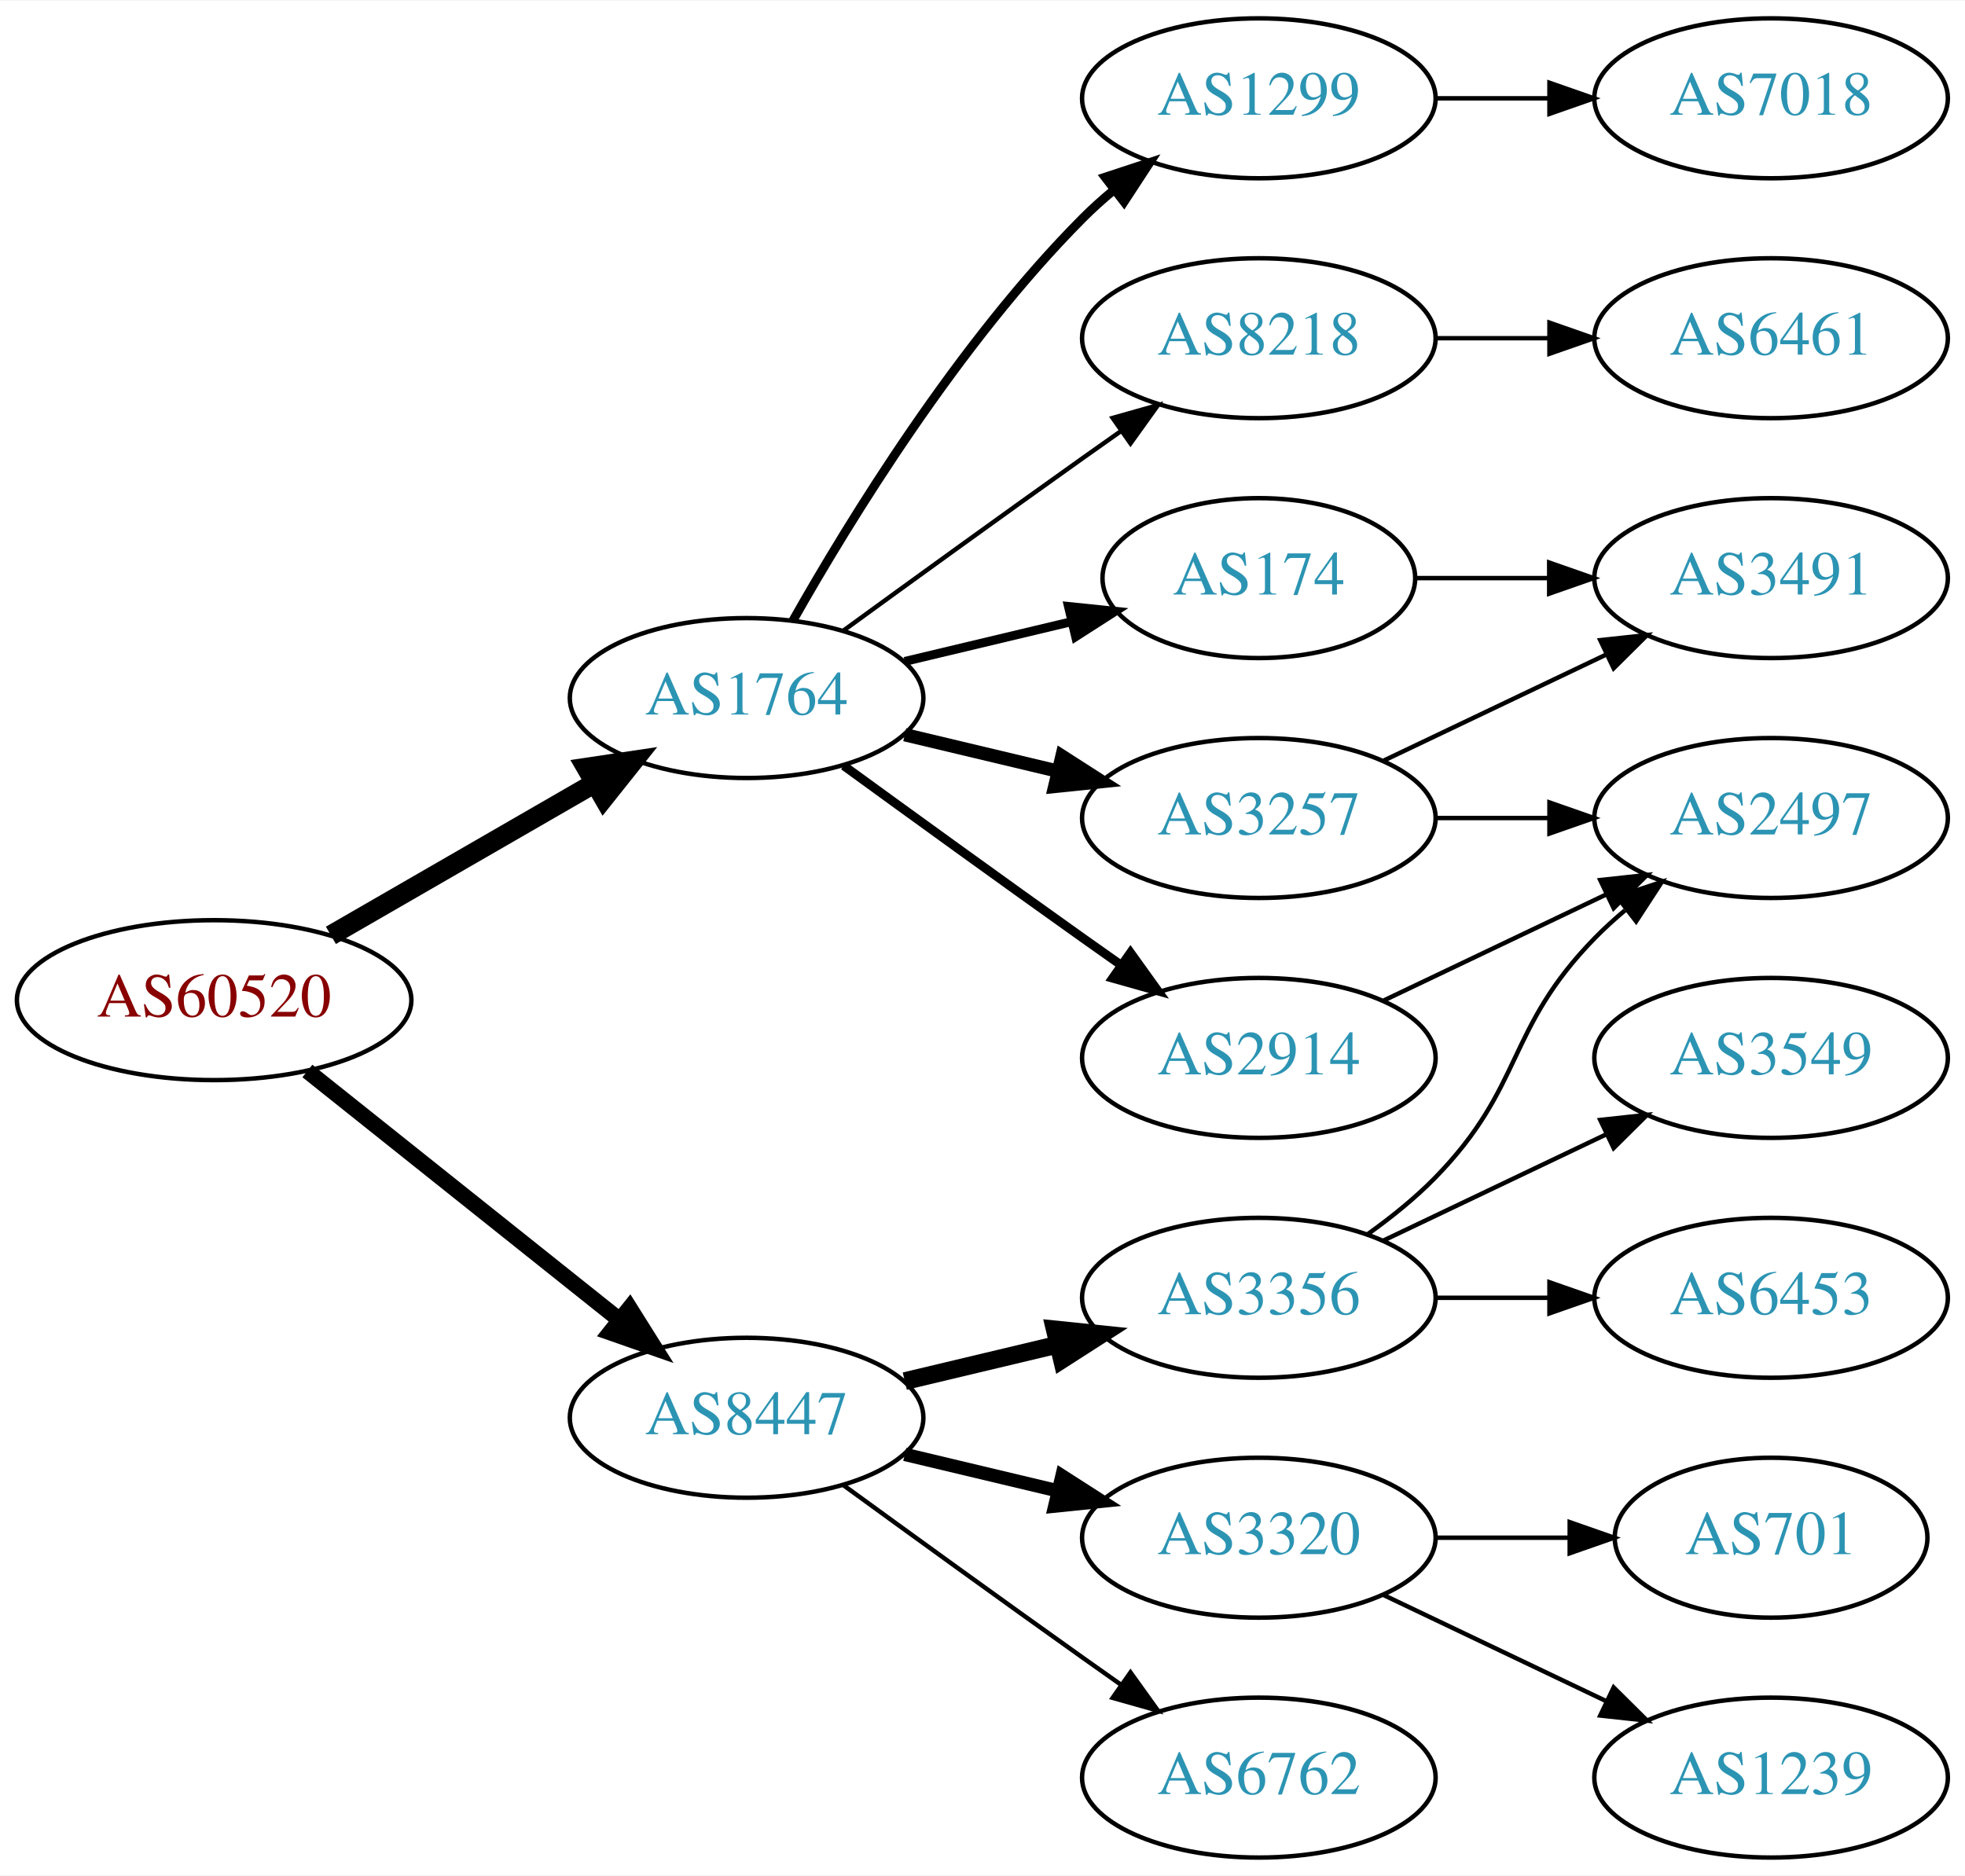
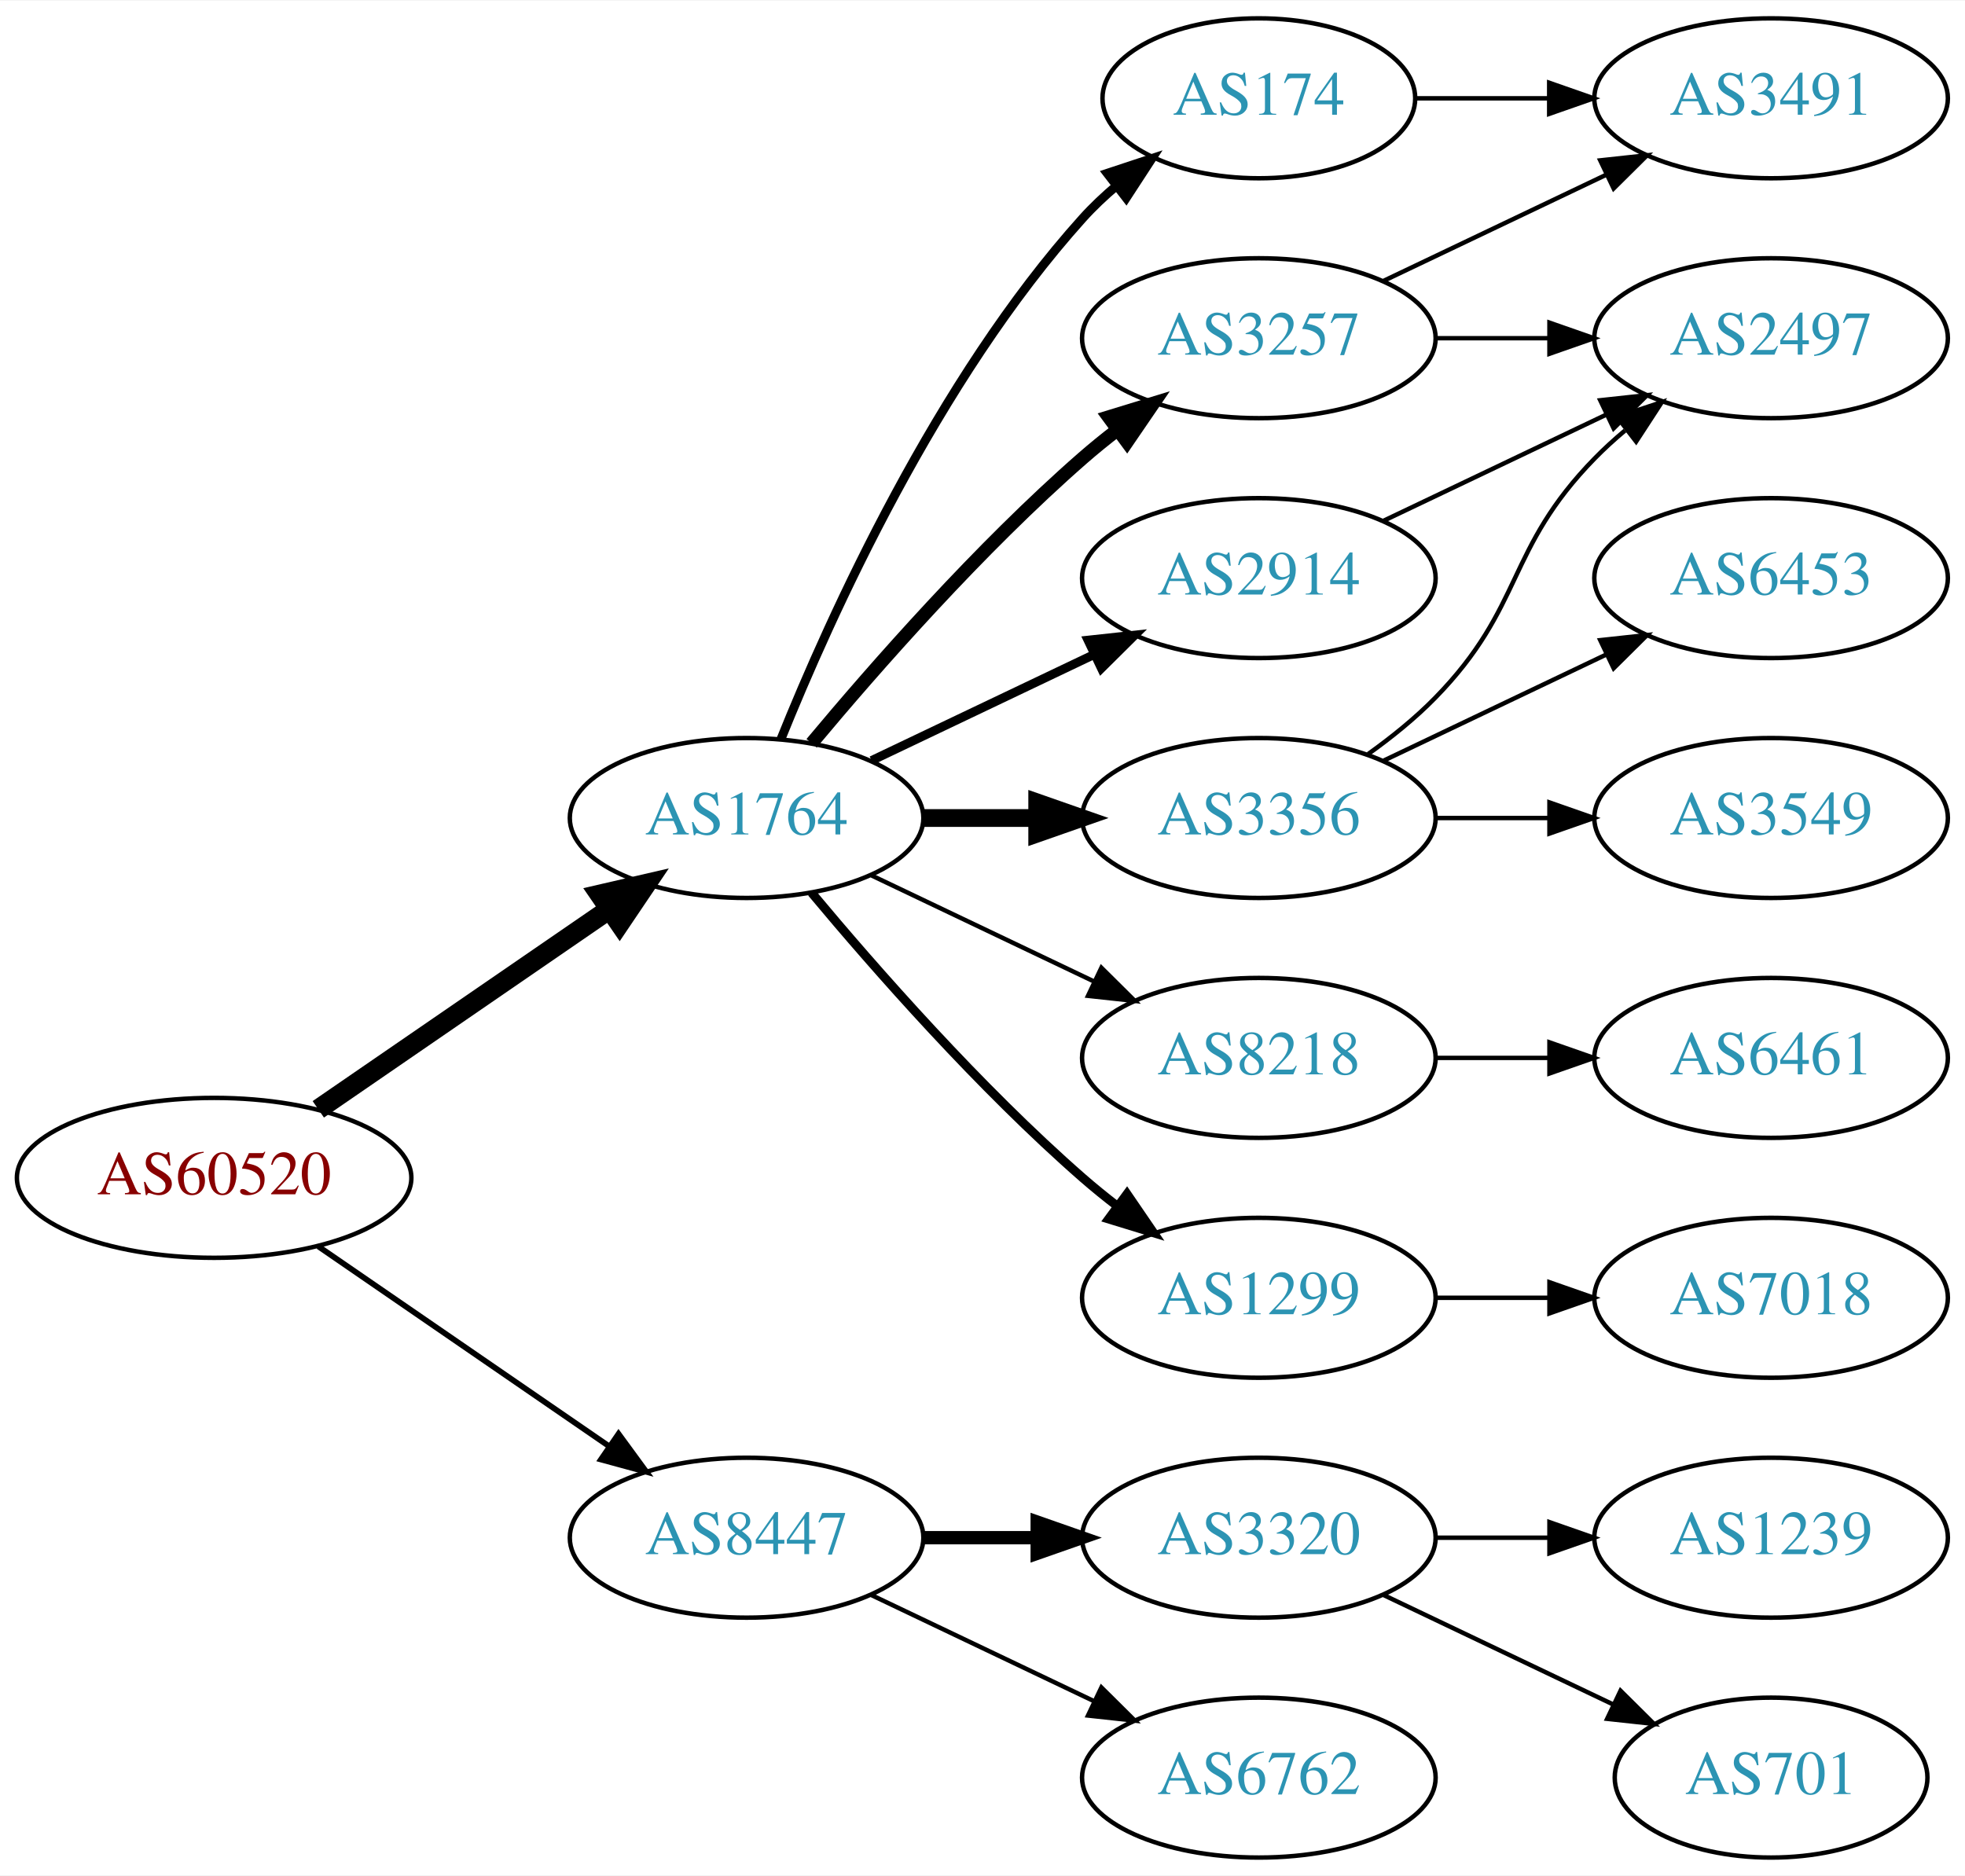
<svg xmlns="http://www.w3.org/2000/svg" xmlns:xlink="http://www.w3.org/1999/xlink" width="442pt" height="422pt" viewBox="0.00 0.00 442.27 422.00">
  <g id="graph0" class="graph" transform="scale(1 1) rotate(0) translate(4 418)">
    <polygon fill="white" stroke="none" points="-4,4 -4,-418 438.271,-418 438.271,4 -4,4" />
    <g id="node1" class="node">
      <g id="a_node1">
        <a xlink:href="/asn/60520" xlink:title="AS60520 ~ AUVA-AS [AT]">
-           <ellipse fill="#ffffff" stroke="black" cx="44.196" cy="-193" rx="44.393" ry="18" />
-           <text text-anchor="middle" x="44.196" y="-189.3" font-family="Times,serif" font-size="14.00" fill="#880000">AS60520</text>
+           <ellipse fill="#ffffff" stroke="black" cx="44.196" cy="-153" rx="44.393" ry="18" />
+           <text text-anchor="middle" x="44.196" y="-149.3" font-family="Times,serif" font-size="14.00" fill="#880000">AS60520</text>
        </a>
      </g>
    </g>
    <g id="node2" class="node">
      <g id="a_node2">
        <a xlink:href="/asn/1764" xlink:title="AS1764 ~ NEXTLAYER-AS [AT]">
-           <ellipse fill="#ffffff" stroke="black" cx="164.039" cy="-261" rx="39.794" ry="18" />
-           <text text-anchor="middle" x="164.039" y="-257.3" font-family="Times,serif" font-size="14.00" fill="#2c94b3">AS1764</text>
+           <ellipse fill="#ffffff" stroke="black" cx="164.039" cy="-234" rx="39.794" ry="18" />
+           <text text-anchor="middle" x="164.039" y="-230.3" font-family="Times,serif" font-size="14.00" fill="#2c94b3">AS1764</text>
        </a>
      </g>
    </g>
    <g id="edge1" class="edge">
-       <path fill="none" stroke="black" stroke-width="4.5" d="M70.476,-207.588C87.796,-217.582 110.947,-230.941 129.763,-241.799" />
-       <polygon fill="black" stroke="black" stroke-width="4.5" points="127.978,-245.314 138.607,-246.902 131.914,-238.493 127.978,-245.314" />
+       <path fill="none" stroke="black" stroke-width="4.5" d="M67.639,-168.426C86.22,-181.198 112.781,-199.455 133.161,-213.463" />
+       <polygon fill="black" stroke="black" stroke-width="4.5" points="131.003,-216.758 141.475,-219.178 135.464,-210.269 131.003,-216.758" />
    </g>
    <g id="node3" class="node">
      <g id="a_node3">
        <a xlink:href="/asn/8447" xlink:title="AS8447 ~ A1 Telekom Austria AG [AT]">
-           <ellipse fill="#ffffff" stroke="black" cx="164.039" cy="-99" rx="39.794" ry="18" />
-           <text text-anchor="middle" x="164.039" y="-95.3" font-family="Times,serif" font-size="14.00" fill="#2c94b3">AS8447</text>
+           <ellipse fill="#ffffff" stroke="black" cx="164.039" cy="-72" rx="39.794" ry="18" />
+           <text text-anchor="middle" x="164.039" y="-68.3" font-family="Times,serif" font-size="14.00" fill="#2c94b3">AS8447</text>
        </a>
      </g>
    </g>
    <g id="edge2" class="edge">
-       <path fill="none" stroke="black" stroke-width="3.6" d="M65.186,-177.054C84.518,-161.634 113.969,-138.141 135.512,-120.957" />
-       <polygon fill="black" stroke="black" stroke-width="3.6" points="137.708,-123.682 143.343,-114.71 133.343,-118.21 137.708,-123.682" />
+       <path fill="none" stroke="black" stroke-width="1.286" d="M67.639,-137.574C86.22,-124.802 112.781,-106.545 133.161,-92.537" />
+       <polygon fill="black" stroke="black" stroke-width="1.286" points="135.216,-95.371 141.475,-86.822 131.251,-89.602 135.216,-95.371" />
    </g>
    <g id="node4" class="node">
      <g id="a_node4">
        <a xlink:href="/asn/174" xlink:title="AS174 ~ Cogent Communications [US]">
-           <ellipse fill="#ffffff" stroke="black" cx="279.332" cy="-288" rx="35.194" ry="18" />
-           <text text-anchor="middle" x="279.332" y="-284.3" font-family="Times,serif" font-size="14.00" fill="#2c94b3">AS174</text>
+           <ellipse fill="#ffffff" stroke="black" cx="279.332" cy="-396" rx="35.194" ry="18" />
+           <text text-anchor="middle" x="279.332" y="-392.3" font-family="Times,serif" font-size="14.00" fill="#2c94b3">AS174</text>
        </a>
      </g>
    </g>
    <g id="edge3" class="edge">
-       <path fill="none" stroke="black" stroke-width="2" d="M199.646,-269.248C211.44,-272.058 224.745,-275.229 237.013,-278.153" />
-       <polygon fill="black" stroke="black" stroke-width="2" points="236.479,-281.624 247.018,-280.537 238.101,-274.814 236.479,-281.624" />
+       <path fill="none" stroke="black" stroke-width="2" d="M171.786,-251.787C182.837,-279.243 206.891,-332.578 239.685,-369 242.001,-371.572 244.606,-374.03 247.341,-376.343" />
+       <polygon fill="black" stroke="black" stroke-width="2" points="245.207,-379.117 255.264,-382.448 249.479,-373.572 245.207,-379.117" />
    </g>
    <g id="node5" class="node">
      <g id="a_node5">
-         <a xlink:href="/asn/1299" xlink:title="AS1299 ~ Telia Carrier [EU]">
-           <ellipse fill="#ffffff" stroke="black" cx="279.332" cy="-396" rx="39.794" ry="18" />
-           <text text-anchor="middle" x="279.332" y="-392.3" font-family="Times,serif" font-size="14.00" fill="#2c94b3">AS1299</text>
+         <a xlink:href="/asn/3257" xlink:title="AS3257 ~ GTT [DE]">
+           <ellipse fill="#ffffff" stroke="black" cx="279.332" cy="-342" rx="39.794" ry="18" />
+           <text text-anchor="middle" x="279.332" y="-338.3" font-family="Times,serif" font-size="14.00" fill="#2c94b3">AS3257</text>
        </a>
      </g>
    </g>
    <g id="edge4" class="edge">
-       <path fill="none" stroke="black" stroke-width="2" d="M174.498,-278.49C187.28,-301.096 211.712,-340.886 239.685,-369 241.796,-371.121 244.092,-373.188 246.477,-375.171" />
-       <polygon fill="black" stroke="black" stroke-width="2" points="244.73,-378.242 254.793,-381.556 248.993,-372.69 244.73,-378.242" />
+       <path fill="none" stroke="black" stroke-width="3" d="M178.669,-250.817C192.951,-267.929 216.498,-294.745 239.685,-315 242.151,-317.154 244.789,-319.294 247.487,-321.372" />
+       <polygon fill="black" stroke="black" stroke-width="3" points="245.512,-324.264 255.641,-327.37 249.66,-318.625 245.512,-324.264" />
    </g>
    <g id="node6" class="node">
      <g id="a_node6">
-         <a xlink:href="/asn/8218" xlink:title="AS8218 ~ legacy Neotelecoms [FR]">
-           <ellipse fill="#ffffff" stroke="black" cx="279.332" cy="-342" rx="39.794" ry="18" />
-           <text text-anchor="middle" x="279.332" y="-338.3" font-family="Times,serif" font-size="14.00" fill="#2c94b3">AS8218</text>
+         <a xlink:href="/asn/3356" xlink:title="AS3356 ~ Level 3 Parent, LLC [US]">
+           <ellipse fill="#ffffff" stroke="black" cx="279.332" cy="-234" rx="39.794" ry="18" />
+           <text text-anchor="middle" x="279.332" y="-230.3" font-family="Times,serif" font-size="14.00" fill="#2c94b3">AS3356</text>
        </a>
      </g>
    </g>
    <g id="edge5" class="edge">
-       <path fill="none" stroke="black" d="M185.887,-276.222C200.821,-287.091 221.435,-302.025 239.685,-315 242.506,-317.005 245.449,-319.085 248.397,-321.159" />
-       <polygon fill="black" stroke="black" points="246.424,-324.05 256.621,-326.926 250.443,-318.319 246.424,-324.05" />
+       <path fill="none" stroke="black" stroke-width="4" d="M203.711,-234C211.914,-234 220.678,-234 229.21,-234" />
+       <polygon fill="black" stroke="black" stroke-width="4" points="229.449,-237.5 239.449,-234 229.449,-230.5 229.449,-237.5" />
    </g>
    <g id="node7" class="node">
      <g id="a_node7">
-         <a xlink:href="/asn/2914" xlink:title="AS2914 ~ NTT America, Inc. [US]">
+         <a xlink:href="/asn/8218" xlink:title="AS8218 ~ legacy Neotelecoms [FR]">
          <ellipse fill="#ffffff" stroke="black" cx="279.332" cy="-180" rx="39.794" ry="18" />
-           <text text-anchor="middle" x="279.332" y="-176.3" font-family="Times,serif" font-size="14.00" fill="#2c94b3">AS2914</text>
+           <text text-anchor="middle" x="279.332" y="-176.3" font-family="Times,serif" font-size="14.00" fill="#2c94b3">AS8218</text>
        </a>
      </g>
    </g>
    <g id="edge6" class="edge">
-       <path fill="none" stroke="black" stroke-width="2" d="M185.887,-245.778C200.821,-234.909 221.435,-219.975 239.685,-207 242.506,-204.995 245.449,-202.915 248.397,-200.841" />
-       <polygon fill="black" stroke="black" stroke-width="2" points="250.443,-203.681 256.621,-195.074 246.424,-197.95 250.443,-203.681" />
+       <path fill="none" stroke="black" d="M192.175,-221.066C207.169,-213.919 225.99,-204.948 242.213,-197.215" />
+       <polygon fill="black" stroke="black" points="243.895,-200.291 251.417,-192.829 240.884,-193.972 243.895,-200.291" />
    </g>
    <g id="node8" class="node">
      <g id="a_node8">
-         <a xlink:href="/asn/3257" xlink:title="AS3257 ~ GTT [DE]">
-           <ellipse fill="#ffffff" stroke="black" cx="279.332" cy="-234" rx="39.794" ry="18" />
-           <text text-anchor="middle" x="279.332" y="-230.3" font-family="Times,serif" font-size="14.00" fill="#2c94b3">AS3257</text>
+         <a xlink:href="/asn/2914" xlink:title="AS2914 ~ NTT America, Inc. [US]">
+           <ellipse fill="#ffffff" stroke="black" cx="279.332" cy="-288" rx="39.794" ry="18" />
+           <text text-anchor="middle" x="279.332" y="-284.3" font-family="Times,serif" font-size="14.00" fill="#2c94b3">AS2914</text>
        </a>
      </g>
    </g>
    <g id="edge7" class="edge">
-       <path fill="none" stroke="black" stroke-width="3" d="M199.646,-252.752C210.517,-250.162 222.671,-247.265 234.114,-244.538" />
-       <polygon fill="black" stroke="black" stroke-width="3" points="235.02,-247.92 243.936,-242.197 233.397,-241.111 235.02,-247.92" />
-     </g>
-     <g id="node13" class="node">
-       <g id="a_node13">
-         <a xlink:href="/asn/3356" xlink:title="AS3356 ~ Level 3 Parent, LLC [US]">
+       <path fill="none" stroke="black" stroke-width="2" d="M192.175,-246.934C207.169,-254.081 225.99,-263.052 242.213,-270.785" />
+       <polygon fill="black" stroke="black" stroke-width="2" points="240.884,-274.028 251.417,-275.171 243.895,-267.709 240.884,-274.028" />
+     </g>
+     <g id="node9" class="node">
+       <g id="a_node9">
+         <a xlink:href="/asn/1299" xlink:title="AS1299 ~ Telia Carrier [EU]">
          <ellipse fill="#ffffff" stroke="black" cx="279.332" cy="-126" rx="39.794" ry="18" />
-           <text text-anchor="middle" x="279.332" y="-122.3" font-family="Times,serif" font-size="14.00" fill="#2c94b3">AS3356</text>
-         </a>
-       </g>
-     </g>
-     <g id="edge14" class="edge">
-       <path fill="none" stroke="black" stroke-width="4" d="M199.646,-107.248C210.517,-109.838 222.671,-112.735 234.114,-115.462" />
-       <polygon fill="black" stroke="black" stroke-width="4" points="233.397,-118.889 243.936,-117.803 235.02,-112.08 233.397,-118.889" />
-     </g>
-     <g id="node14" class="node">
-       <g id="a_node14">
+           <text text-anchor="middle" x="279.332" y="-122.3" font-family="Times,serif" font-size="14.00" fill="#2c94b3">AS1299</text>
+         </a>
+       </g>
+     </g>
+     <g id="edge8" class="edge">
+       <path fill="none" stroke="black" stroke-width="2" d="M178.669,-217.183C192.951,-200.071 216.498,-173.255 239.685,-153 242.151,-150.846 244.789,-148.706 247.487,-146.628" />
+       <polygon fill="black" stroke="black" stroke-width="2" points="249.66,-149.375 255.641,-140.63 245.512,-143.736 249.66,-149.375" />
+     </g>
+     <g id="node16" class="node">
+       <g id="a_node16">
        <a xlink:href="/asn/3320" xlink:title="AS3320 ~ DTAG [DE]">
          <ellipse fill="#ffffff" stroke="black" cx="279.332" cy="-72" rx="39.794" ry="18" />
          <text text-anchor="middle" x="279.332" y="-68.3" font-family="Times,serif" font-size="14.00" fill="#2c94b3">AS3320</text>
        </a>
      </g>
    </g>
-     <g id="edge15" class="edge">
-       <path fill="none" stroke="black" stroke-width="3" d="M199.646,-90.752C210.517,-88.162 222.671,-85.265 234.114,-82.538" />
-       <polygon fill="black" stroke="black" stroke-width="3" points="235.02,-85.92 243.936,-80.197 233.397,-79.111 235.02,-85.92" />
-     </g>
-     <g id="node15" class="node">
-       <g id="a_node15">
+     <g id="edge18" class="edge">
+       <path fill="none" stroke="black" stroke-width="3" d="M203.711,-72C211.914,-72 220.678,-72 229.21,-72" />
+       <polygon fill="black" stroke="black" stroke-width="3" points="229.449,-75.5 239.449,-72 229.449,-68.5 229.449,-75.5" />
+     </g>
+     <g id="node17" class="node">
+       <g id="a_node17">
        <a xlink:href="/asn/6762" xlink:title="AS6762 ~ TELECOM ITALIA SPARKLE S.p.A. [IT]">
          <ellipse fill="#ffffff" stroke="black" cx="279.332" cy="-18" rx="39.794" ry="18" />
          <text text-anchor="middle" x="279.332" y="-14.3" font-family="Times,serif" font-size="14.00" fill="#2c94b3">AS6762</text>
        </a>
      </g>
    </g>
+     <g id="edge19" class="edge">
+       <path fill="none" stroke="black" d="M192.175,-59.066C207.169,-51.919 225.99,-42.948 242.213,-35.215" />
+       <polygon fill="black" stroke="black" points="243.895,-38.291 251.417,-30.829 240.884,-31.972 243.895,-38.291" />
+     </g>
+     <g id="node14" class="node">
+       <g id="a_node14">
+         <a xlink:href="/asn/3491" xlink:title="AS3491 ~ PCCW Global, Inc. [US]">
+           <ellipse fill="#ffffff" stroke="black" cx="394.625" cy="-396" rx="39.794" ry="18" />
+           <text text-anchor="middle" x="394.625" y="-392.3" font-family="Times,serif" font-size="14.00" fill="#2c94b3">AS3491</text>
+         </a>
+       </g>
+     </g>
    <g id="edge16" class="edge">
-       <path fill="none" stroke="black" d="M185.887,-83.778C200.821,-72.909 221.435,-57.975 239.685,-45 242.506,-42.995 245.449,-40.915 248.397,-38.841" />
-       <polygon fill="black" stroke="black" points="250.443,-41.681 256.621,-33.074 246.424,-35.95 250.443,-41.681" />
-     </g>
-     <g id="node9" class="node">
-       <g id="a_node9">
-         <a xlink:href="/asn/3491" xlink:title="AS3491 ~ PCCW Global, Inc. [US]">
-           <ellipse fill="#ffffff" stroke="black" cx="394.625" cy="-288" rx="39.794" ry="18" />
-           <text text-anchor="middle" x="394.625" y="-284.3" font-family="Times,serif" font-size="14.00" fill="#2c94b3">AS3491</text>
-         </a>
-       </g>
-     </g>
-     <g id="edge8" class="edge">
-       <path fill="none" stroke="black" d="M314.631,-288C324.008,-288 334.358,-288 344.393,-288" />
-       <polygon fill="black" stroke="black" points="344.681,-291.5 354.681,-288 344.681,-284.5 344.681,-291.5" />
-     </g>
-     <g id="node12" class="node">
-       <g id="a_node12">
-         <a xlink:href="/asn/7018" xlink:title="AS7018 ~ AT&amp;T Services, Inc. [US]">
-           <ellipse fill="#ffffff" stroke="black" cx="394.625" cy="-396" rx="39.794" ry="18" />
-           <text text-anchor="middle" x="394.625" y="-392.3" font-family="Times,serif" font-size="14.00" fill="#2c94b3">AS7018</text>
-         </a>
-       </g>
-     </g>
-     <g id="edge13" class="edge">
-       <path fill="none" stroke="black" d="M319.004,-396C327.207,-396 335.971,-396 344.503,-396" />
-       <polygon fill="black" stroke="black" points="344.742,-399.5 354.742,-396 344.742,-392.5 344.742,-399.5" />
-     </g>
-     <g id="node10" class="node">
-       <g id="a_node10">
-         <a xlink:href="/asn/6461" xlink:title="AS6461 ~ Zayo Bandwidth [US]">
-           <ellipse fill="#ffffff" stroke="black" cx="394.625" cy="-342" rx="39.794" ry="18" />
-           <text text-anchor="middle" x="394.625" y="-338.3" font-family="Times,serif" font-size="14.00" fill="#2c94b3">AS6461</text>
-         </a>
-       </g>
-     </g>
-     <g id="edge9" class="edge">
-       <path fill="none" stroke="black" d="M319.004,-342C327.207,-342 335.971,-342 344.503,-342" />
-       <polygon fill="black" stroke="black" points="344.742,-345.5 354.742,-342 344.742,-338.5 344.742,-345.5" />
+       <path fill="none" stroke="black" d="M314.631,-396C324.008,-396 334.358,-396 344.393,-396" />
+       <polygon fill="black" stroke="black" points="344.681,-399.5 354.681,-396 344.681,-392.5 344.681,-399.5" />
    </g>
    <g id="node11" class="node">
      <g id="a_node11">
        <a xlink:href="/asn/2497" xlink:title="AS2497 ~ Internet Initiative Japan Inc. [JP]">
-           <ellipse fill="#ffffff" stroke="black" cx="394.625" cy="-234" rx="39.794" ry="18" />
-           <text text-anchor="middle" x="394.625" y="-230.3" font-family="Times,serif" font-size="14.00" fill="#2c94b3">AS2497</text>
-         </a>
-       </g>
-     </g>
-     <g id="edge12" class="edge">
-       <path fill="none" stroke="black" d="M307.468,-192.934C322.462,-200.081 341.283,-209.052 357.506,-216.785" />
-       <polygon fill="black" stroke="black" points="356.177,-220.028 366.71,-221.171 359.188,-213.709 356.177,-220.028" />
-     </g>
-     <g id="edge10" class="edge">
+           <ellipse fill="#ffffff" stroke="black" cx="394.625" cy="-342" rx="39.794" ry="18" />
+           <text text-anchor="middle" x="394.625" y="-338.3" font-family="Times,serif" font-size="14.00" fill="#2c94b3">AS2497</text>
+         </a>
+       </g>
+     </g>
+     <g id="edge15" class="edge">
+       <path fill="none" stroke="black" d="M319.004,-342C327.207,-342 335.971,-342 344.503,-342" />
+       <polygon fill="black" stroke="black" points="344.742,-345.5 354.742,-342 344.742,-338.5 344.742,-345.5" />
+     </g>
+     <g id="edge14" class="edge">
+       <path fill="none" stroke="black" d="M307.468,-354.934C322.462,-362.081 341.283,-371.052 357.506,-378.785" />
+       <polygon fill="black" stroke="black" points="356.177,-382.028 366.71,-383.171 359.188,-375.709 356.177,-382.028" />
+     </g>
+     <g id="node10" class="node">
+       <g id="a_node10">
+         <a xlink:href="/asn/6453" xlink:title="AS6453 ~ TATA COMMUNICATIONS (AMERICA) INC [US]">
+           <ellipse fill="#ffffff" stroke="black" cx="394.625" cy="-288" rx="39.794" ry="18" />
+           <text text-anchor="middle" x="394.625" y="-284.3" font-family="Times,serif" font-size="14.00" fill="#2c94b3">AS6453</text>
+         </a>
+       </g>
+     </g>
+     <g id="edge9" class="edge">
      <path fill="none" stroke="black" d="M307.468,-246.934C322.462,-254.081 341.283,-263.052 357.506,-270.785" />
      <polygon fill="black" stroke="black" points="356.177,-274.028 366.71,-275.171 359.188,-267.709 356.177,-274.028" />
+     </g>
+     <g id="edge10" class="edge">
+       <path fill="none" stroke="black" d="M303.926,-248.389C309.182,-252.148 314.513,-256.437 318.978,-261 339.151,-281.617 334.806,-294.383 354.978,-315 357.071,-317.139 359.354,-319.218 361.731,-321.21" />
+       <polygon fill="black" stroke="black" points="359.974,-324.275 370.031,-327.611 364.249,-318.732 359.974,-324.275" />
+     </g>
+     <g id="node12" class="node">
+       <g id="a_node12">
+         <a xlink:href="/asn/3549" xlink:title="AS3549 ~ Level 3 Parent, LLC [US]">
+           <ellipse fill="#ffffff" stroke="black" cx="394.625" cy="-234" rx="39.794" ry="18" />
+           <text text-anchor="middle" x="394.625" y="-230.3" font-family="Times,serif" font-size="14.00" fill="#2c94b3">AS3549</text>
+         </a>
+       </g>
    </g>
    <g id="edge11" class="edge">
      <path fill="none" stroke="black" d="M319.004,-234C327.207,-234 335.971,-234 344.503,-234" />
      <polygon fill="black" stroke="black" points="344.742,-237.5 354.742,-234 344.742,-230.5 344.742,-237.5" />
    </g>
-     <g id="edge18" class="edge">
-       <path fill="none" stroke="black" d="M303.926,-140.389C309.182,-144.148 314.513,-148.437 318.978,-153 339.151,-173.617 334.806,-186.383 354.978,-207 357.071,-209.139 359.354,-211.218 361.731,-213.21" />
-       <polygon fill="black" stroke="black" points="359.974,-216.275 370.031,-219.611 364.249,-210.732 359.974,-216.275" />
-     </g>
-     <g id="node16" class="node">
-       <g id="a_node16">
-         <a xlink:href="/asn/3549" xlink:title="AS3549 ~ Level 3 Parent, LLC [US]">
+     <g id="node13" class="node">
+       <g id="a_node13">
+         <a xlink:href="/asn/6461" xlink:title="AS6461 ~ Zayo Bandwidth [US]">
          <ellipse fill="#ffffff" stroke="black" cx="394.625" cy="-180" rx="39.794" ry="18" />
-           <text text-anchor="middle" x="394.625" y="-176.3" font-family="Times,serif" font-size="14.00" fill="#2c94b3">AS3549</text>
+           <text text-anchor="middle" x="394.625" y="-176.3" font-family="Times,serif" font-size="14.00" fill="#2c94b3">AS6461</text>
+         </a>
+       </g>
+     </g>
+     <g id="edge12" class="edge">
+       <path fill="none" stroke="black" d="M319.004,-180C327.207,-180 335.971,-180 344.503,-180" />
+       <polygon fill="black" stroke="black" points="344.742,-183.5 354.742,-180 344.742,-176.5 344.742,-183.5" />
+     </g>
+     <g id="edge13" class="edge">
+       <path fill="none" stroke="black" d="M307.468,-300.934C322.462,-308.081 341.283,-317.052 357.506,-324.785" />
+       <polygon fill="black" stroke="black" points="356.177,-328.028 366.71,-329.171 359.188,-321.709 356.177,-328.028" />
+     </g>
+     <g id="node15" class="node">
+       <g id="a_node15">
+         <a xlink:href="/asn/7018" xlink:title="AS7018 ~ AT&amp;T Services, Inc. [US]">
+           <ellipse fill="#ffffff" stroke="black" cx="394.625" cy="-126" rx="39.794" ry="18" />
+           <text text-anchor="middle" x="394.625" y="-122.3" font-family="Times,serif" font-size="14.00" fill="#2c94b3">AS7018</text>
        </a>
      </g>
    </g>
    <g id="edge17" class="edge">
-       <path fill="none" stroke="black" d="M307.468,-138.934C322.462,-146.081 341.283,-155.052 357.506,-162.785" />
-       <polygon fill="black" stroke="black" points="356.177,-166.028 366.71,-167.171 359.188,-159.709 356.177,-166.028" />
-     </g>
-     <g id="node17" class="node">
-       <g id="a_node17">
-         <a xlink:href="/asn/6453" xlink:title="AS6453 ~ TATA COMMUNICATIONS (AMERICA) INC [US]">
-           <ellipse fill="#ffffff" stroke="black" cx="394.625" cy="-126" rx="39.794" ry="18" />
-           <text text-anchor="middle" x="394.625" y="-122.3" font-family="Times,serif" font-size="14.00" fill="#2c94b3">AS6453</text>
-         </a>
-       </g>
-     </g>
-     <g id="edge19" class="edge">
      <path fill="none" stroke="black" d="M319.004,-126C327.207,-126 335.971,-126 344.503,-126" />
      <polygon fill="black" stroke="black" points="344.742,-129.5 354.742,-126 344.742,-122.5 344.742,-129.5" />
    </g>
    <g id="node18" class="node">
      <g id="a_node18">
-         <a xlink:href="/asn/701" xlink:title="AS701 ~ UUNET [US]">
-           <ellipse fill="#ffffff" stroke="black" cx="394.625" cy="-72" rx="35.194" ry="18" />
-           <text text-anchor="middle" x="394.625" y="-68.3" font-family="Times,serif" font-size="14.00" fill="#2c94b3">AS701</text>
+         <a xlink:href="/asn/1239" xlink:title="AS1239 ~ Sprint [US]">
+           <ellipse fill="#ffffff" stroke="black" cx="394.625" cy="-72" rx="39.794" ry="18" />
+           <text text-anchor="middle" x="394.625" y="-68.3" font-family="Times,serif" font-size="14.00" fill="#2c94b3">AS1239</text>
        </a>
      </g>
    </g>
    <g id="edge20" class="edge">
-       <path fill="none" stroke="black" d="M319.004,-72C328.709,-72 339.2,-72 349.163,-72" />
-       <polygon fill="black" stroke="black" points="349.299,-75.5 359.299,-72 349.299,-68.5 349.299,-75.5" />
+       <path fill="none" stroke="black" d="M319.004,-72C327.207,-72 335.971,-72 344.503,-72" />
+       <polygon fill="black" stroke="black" points="344.742,-75.5 354.742,-72 344.742,-68.5 344.742,-75.5" />
    </g>
    <g id="node19" class="node">
      <g id="a_node19">
-         <a xlink:href="/asn/1239" xlink:title="AS1239 ~ Sprint [US]">
-           <ellipse fill="#ffffff" stroke="black" cx="394.625" cy="-18" rx="39.794" ry="18" />
-           <text text-anchor="middle" x="394.625" y="-14.3" font-family="Times,serif" font-size="14.00" fill="#2c94b3">AS1239</text>
+         <a xlink:href="/asn/701" xlink:title="AS701 ~ UUNET [US]">
+           <ellipse fill="#ffffff" stroke="black" cx="394.625" cy="-18" rx="35.194" ry="18" />
+           <text text-anchor="middle" x="394.625" y="-14.3" font-family="Times,serif" font-size="14.00" fill="#2c94b3">AS701</text>
        </a>
      </g>
    </g>
    <g id="edge21" class="edge">
-       <path fill="none" stroke="black" d="M307.468,-59.066C322.462,-51.919 341.283,-42.948 357.506,-35.215" />
-       <polygon fill="black" stroke="black" points="359.188,-38.291 366.71,-30.829 356.177,-31.972 359.188,-38.291" />
+       <path fill="none" stroke="black" d="M307.468,-59.066C322.9,-51.71 342.385,-42.423 358.92,-34.541" />
+       <polygon fill="black" stroke="black" points="360.741,-37.551 368.262,-30.089 357.729,-31.232 360.741,-37.551" />
    </g>
  </g>
</svg>
